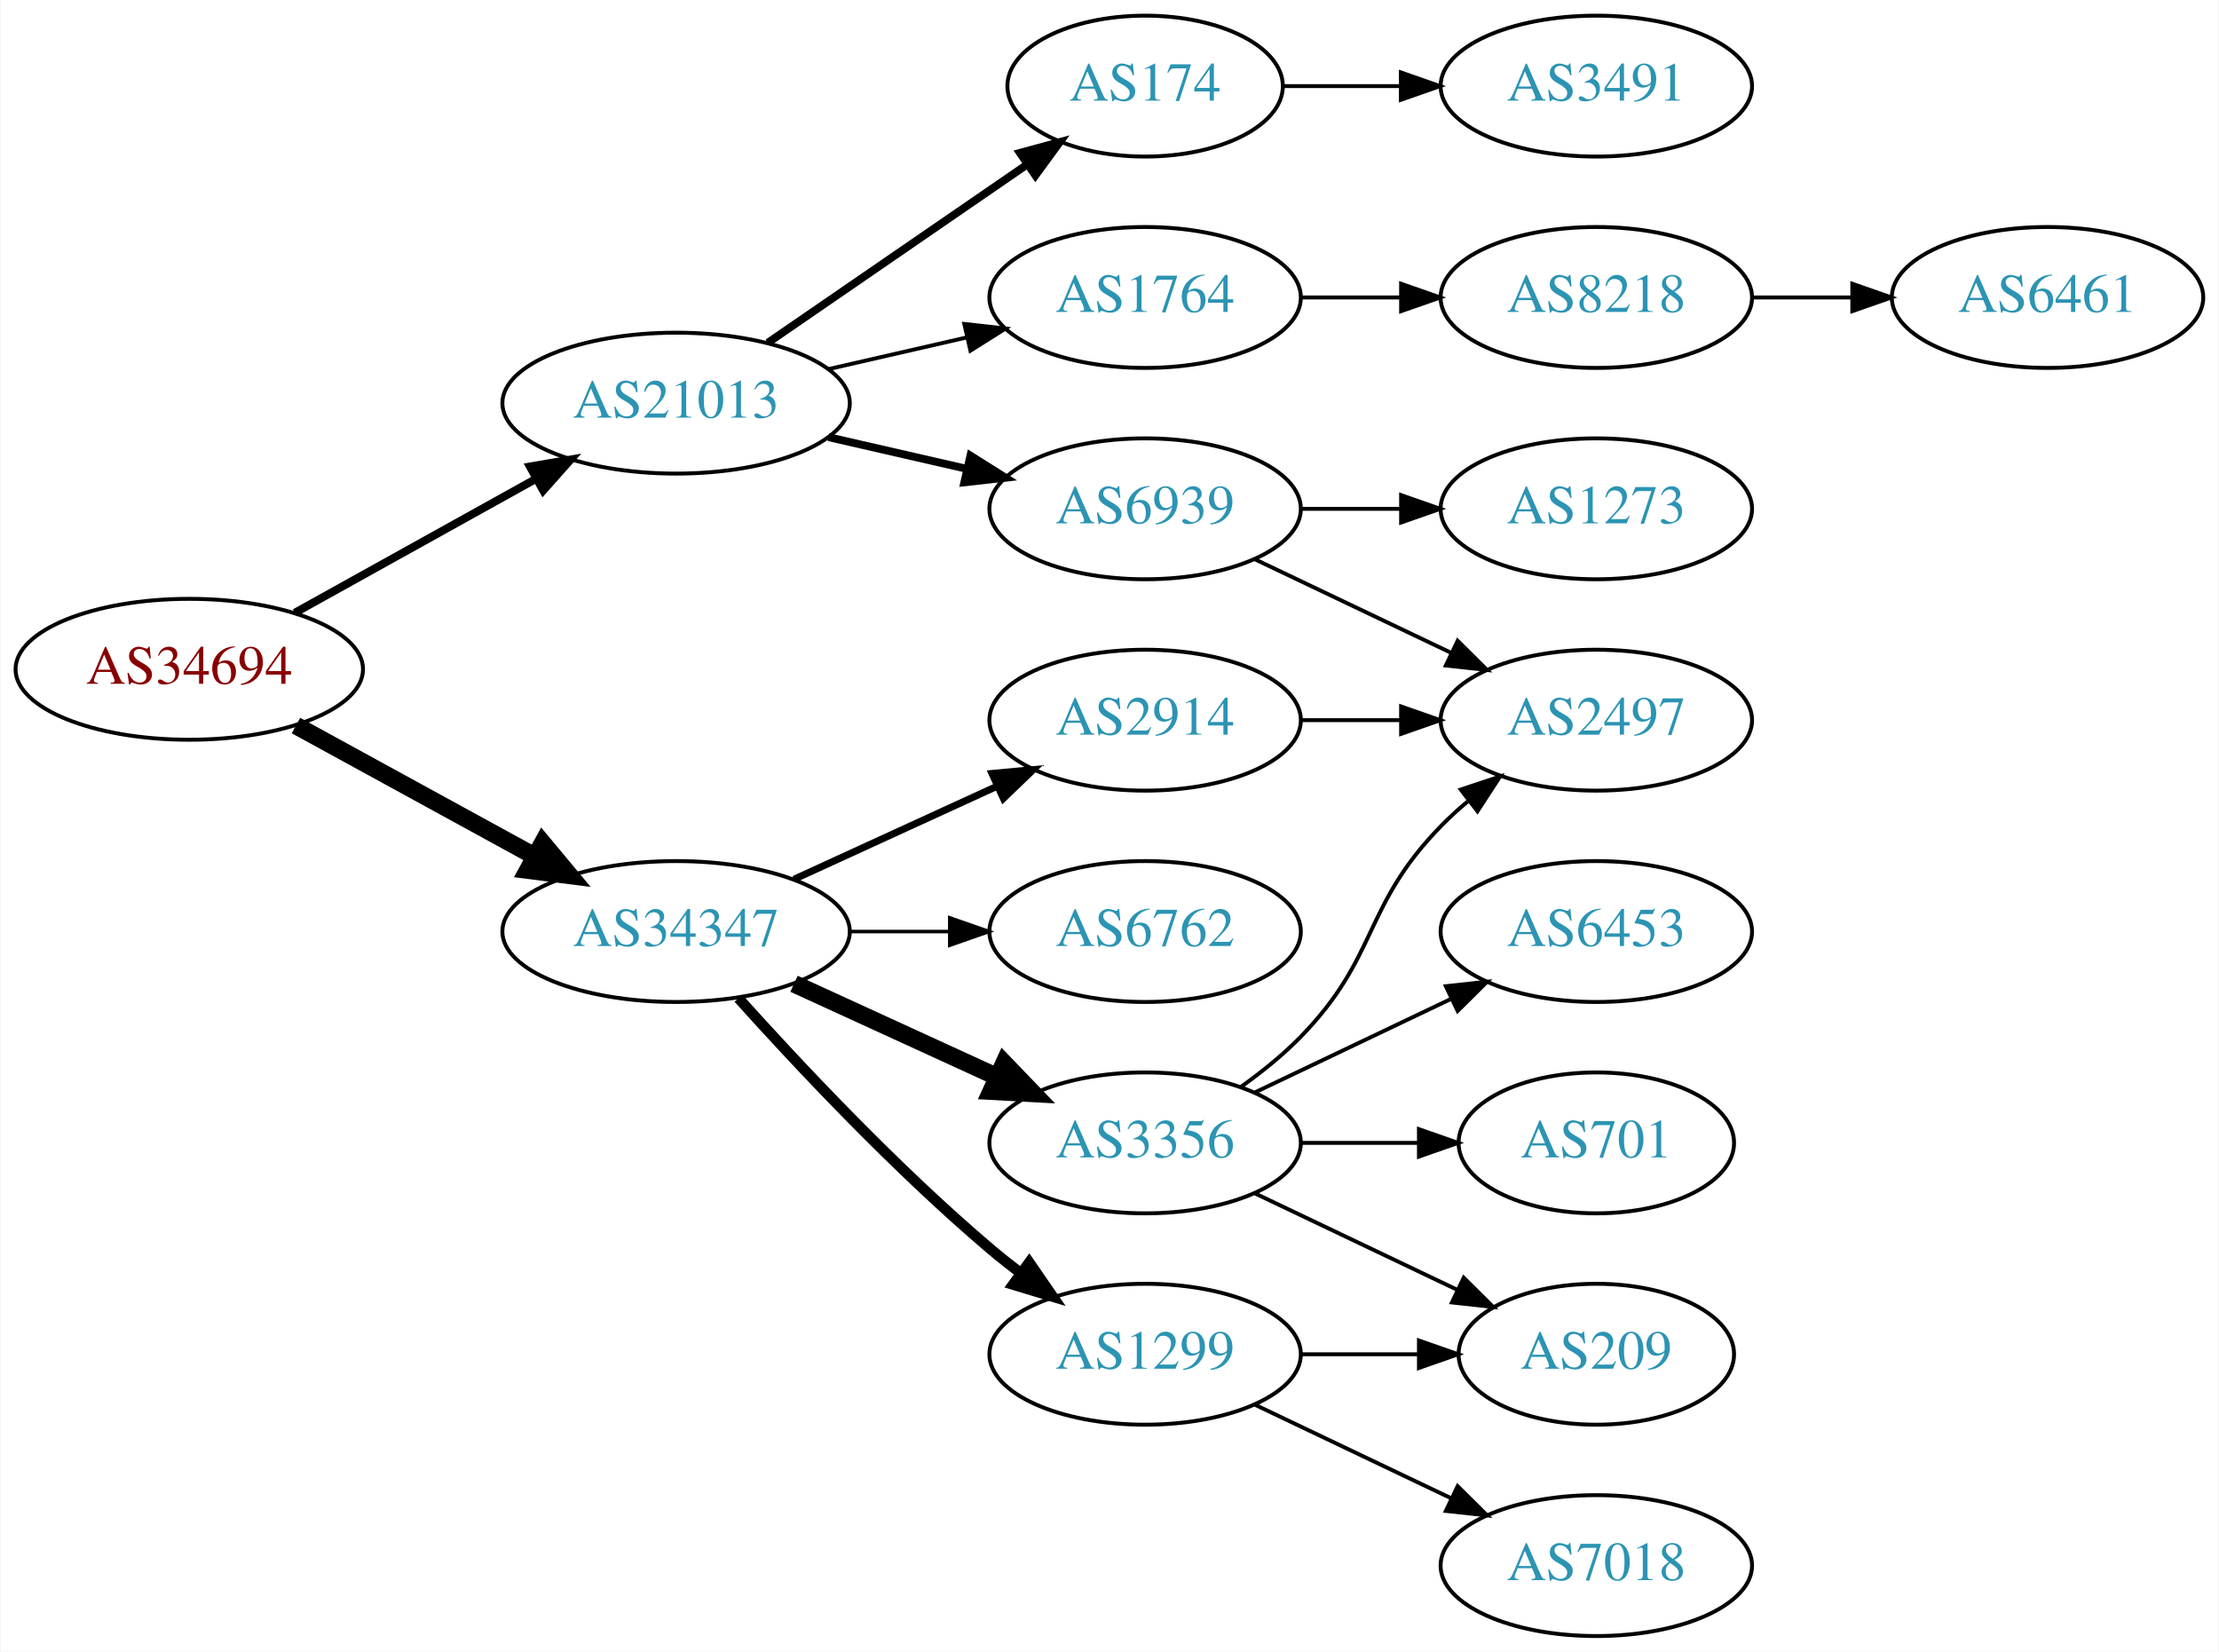
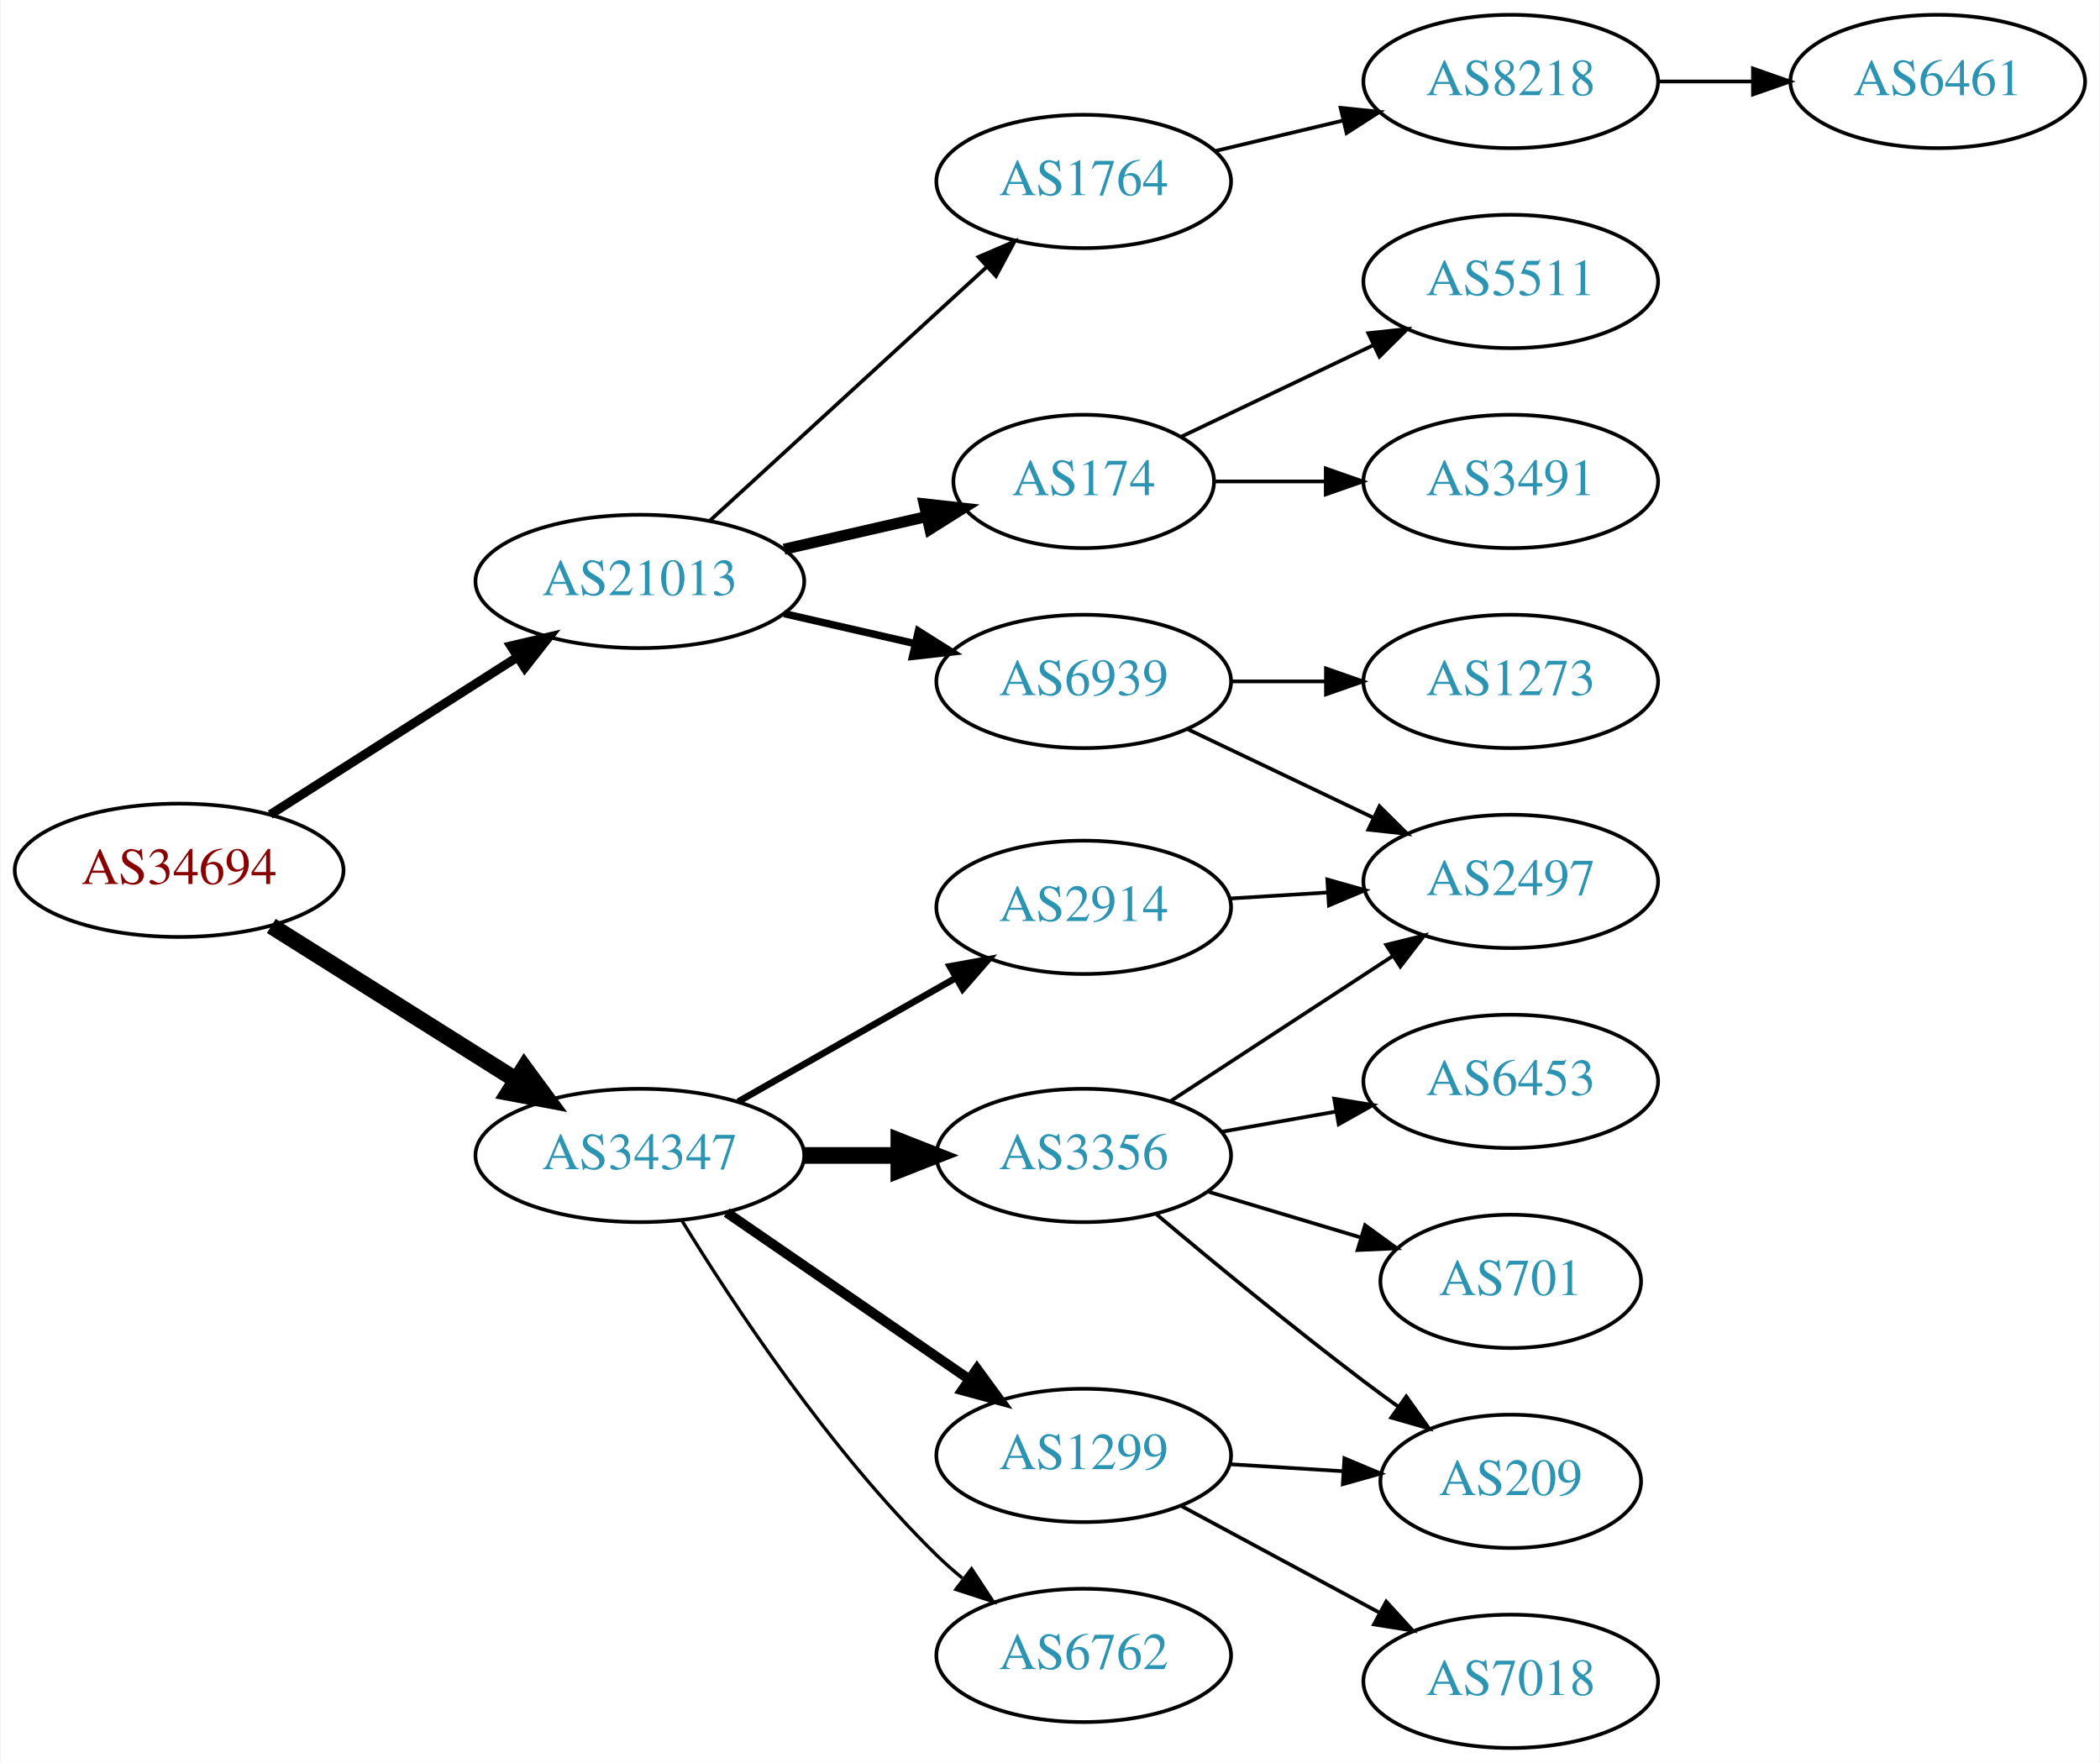
- <svg xmlns="http://www.w3.org/2000/svg" xmlns:xlink="http://www.w3.org/1999/xlink" width="567pt" height="422pt" viewBox="0.00 0.00 566.66 422.00">
-   <g id="graph0" class="graph" transform="scale(1 1) rotate(0) translate(4 418)">
-     <polygon fill="white" stroke="none" points="-4,4 -4,-418 562.663,-418 562.663,4 -4,4" />
+ <svg xmlns="http://www.w3.org/2000/svg" xmlns:xlink="http://www.w3.org/1999/xlink" width="567pt" height="476pt" viewBox="0.00 0.00 566.66 476.00">
+   <g id="graph0" class="graph" transform="scale(1 1) rotate(0) translate(4 472)">
+     <polygon fill="white" stroke="none" points="-4,4 -4,-472 562.663,-472 562.663,4 -4,4" />
    <g id="node1" class="node">
      <g id="a_node1">
        <a xlink:href="/asn/34694" xlink:title="AS34694 ~ Stadtwerke Woergl GmbH [AT]">
-           <ellipse fill="#ffffff" stroke="black" cx="44.196" cy="-247" rx="44.393" ry="18" />
-           <text text-anchor="middle" x="44.196" y="-243.3" font-family="Times,serif" font-size="14.00" fill="#880000">AS34694</text>
+           <ellipse fill="#ffffff" stroke="black" cx="44.196" cy="-237" rx="44.393" ry="18" />
+           <text text-anchor="middle" x="44.196" y="-233.3" font-family="Times,serif" font-size="14.00" fill="#880000">AS34694</text>
        </a>
      </g>
    </g>
    <g id="node2" class="node">
      <g id="a_node2">
        <a xlink:href="/asn/21013" xlink:title="AS21013 ~ Wels, AT [AT]">
          <ellipse fill="#ffffff" stroke="black" cx="168.588" cy="-315" rx="44.393" ry="18" />
          <text text-anchor="middle" x="168.588" y="-311.3" font-family="Times,serif" font-size="14.00" fill="#2c94b3">AS21013</text>
        </a>
      </g>
    </g>
    <g id="edge1" class="edge">
-       <path fill="none" stroke="black" stroke-width="2.045" d="M71.152,-261.421C89.083,-271.383 113.137,-284.747 132.735,-295.636" />
-       <polygon fill="black" stroke="black" stroke-width="2.045" points="131.228,-298.803 141.669,-300.6 134.628,-292.684 131.228,-298.803" />
+       <path fill="none" stroke="black" stroke-width="2.455" d="M68.794,-252.039C87.758,-264.125 114.587,-281.222 135.501,-294.551" />
+       <polygon fill="black" stroke="black" stroke-width="2.455" points="133.748,-297.584 144.062,-300.007 137.51,-291.681 133.748,-297.584" />
    </g>
    <g id="node3" class="node">
      <g id="a_node3">
        <a xlink:href="/asn/34347" xlink:title="AS34347 ~ HALLAG Kommunal GmbH [AT]">
-           <ellipse fill="#ffffff" stroke="black" cx="168.588" cy="-180" rx="44.393" ry="18" />
-           <text text-anchor="middle" x="168.588" y="-176.3" font-family="Times,serif" font-size="14.00" fill="#2c94b3">AS34347</text>
+           <ellipse fill="#ffffff" stroke="black" cx="168.588" cy="-160" rx="44.393" ry="18" />
+           <text text-anchor="middle" x="168.588" y="-156.3" font-family="Times,serif" font-size="14.00" fill="#2c94b3">AS34347</text>
        </a>
      </g>
    </g>
    <g id="edge2" class="edge">
-       <path fill="none" stroke="black" stroke-width="4.5" d="M71.452,-232.627C89.279,-222.868 113.056,-209.852 132.503,-199.207" />
-       <polygon fill="black" stroke="black" stroke-width="4.5" points="134.494,-202.605 141.375,-194.349 130.713,-195.697 134.494,-202.605" />
+       <path fill="none" stroke="black" stroke-width="4.5" d="M69.085,-221.971C87.955,-210.099 114.478,-193.413 135.249,-180.345" />
+       <polygon fill="black" stroke="black" stroke-width="4.5" points="137.392,-183.649 143.76,-174.991 133.198,-176.984 137.392,-183.649" />
    </g>
    <g id="node4" class="node">
      <g id="a_node4">
-         <a xlink:href="/asn/1764" xlink:title="AS1764 ~ NEXTLAYER-AS [AT]">
-           <ellipse fill="#ffffff" stroke="black" cx="288.431" cy="-342" rx="39.794" ry="18" />
-           <text text-anchor="middle" x="288.431" y="-338.3" font-family="Times,serif" font-size="14.00" fill="#2c94b3">AS1764</text>
+         <a xlink:href="/asn/174" xlink:title="AS174 ~ Cogent Communications [US]">
+           <ellipse fill="#ffffff" stroke="black" cx="288.431" cy="-342" rx="35.194" ry="18" />
+           <text text-anchor="middle" x="288.431" y="-338.3" font-family="Times,serif" font-size="14.00" fill="#2c94b3">AS174</text>
        </a>
      </g>
    </g>
    <g id="edge3" class="edge">
-       <path fill="none" stroke="black" d="M207.523,-323.692C218.764,-326.267 231.176,-329.111 242.799,-331.774" />
-       <polygon fill="black" stroke="black" points="242.232,-335.235 252.761,-334.057 243.795,-328.412 242.232,-335.235" />
+       <path fill="none" stroke="black" stroke-width="3" d="M207.523,-323.692C219.84,-326.514 233.565,-329.658 246.116,-332.534" />
+       <polygon fill="black" stroke="black" stroke-width="3" points="245.351,-335.949 255.88,-334.771 246.914,-329.126 245.351,-335.949" />
    </g>
    <g id="node5" class="node">
      <g id="a_node5">
        <a xlink:href="/asn/6939" xlink:title="AS6939 ~ Hurricane Electric LLC [US]">
          <ellipse fill="#ffffff" stroke="black" cx="288.431" cy="-288" rx="39.794" ry="18" />
          <text text-anchor="middle" x="288.431" y="-284.3" font-family="Times,serif" font-size="14.00" fill="#2c94b3">AS6939</text>
        </a>
      </g>
    </g>
    <g id="edge4" class="edge">
      <path fill="none" stroke="black" stroke-width="2" d="M207.523,-306.308C218.764,-303.733 231.176,-300.889 242.799,-298.226" />
      <polygon fill="black" stroke="black" stroke-width="2" points="243.795,-301.588 252.761,-295.943 242.232,-294.765 243.795,-301.588" />
    </g>
    <g id="node6" class="node">
      <g id="a_node6">
-         <a xlink:href="/asn/174" xlink:title="AS174 ~ Cogent Communications [US]">
-           <ellipse fill="#ffffff" stroke="black" cx="288.431" cy="-396" rx="35.194" ry="18" />
-           <text text-anchor="middle" x="288.431" y="-392.3" font-family="Times,serif" font-size="14.00" fill="#2c94b3">AS174</text>
+         <a xlink:href="/asn/1764" xlink:title="AS1764 ~ NEXTLAYER-AS [AT]">
+           <ellipse fill="#ffffff" stroke="black" cx="288.431" cy="-423" rx="39.794" ry="18" />
+           <text text-anchor="middle" x="288.431" y="-419.3" font-family="Times,serif" font-size="14.00" fill="#2c94b3">AS1764</text>
        </a>
      </g>
    </g>
    <g id="edge5" class="edge">
-       <path fill="none" stroke="black" stroke-width="2" d="M192.031,-330.426C210.846,-343.359 237.843,-361.915 258.319,-375.99" />
-       <polygon fill="black" stroke="black" stroke-width="2" points="256.429,-378.937 266.652,-381.718 260.394,-373.169 256.429,-378.937" />
-     </g>
-     <g id="node12" class="node">
-       <g id="a_node12">
-         <a xlink:href="/asn/1299" xlink:title="AS1299 ~ Telia Carrier [EU]">
-           <ellipse fill="#ffffff" stroke="black" cx="288.431" cy="-72" rx="39.794" ry="18" />
-           <text text-anchor="middle" x="288.431" y="-68.3" font-family="Times,serif" font-size="14.00" fill="#2c94b3">AS1299</text>
-         </a>
-       </g>
-     </g>
-     <g id="edge11" class="edge">
-       <path fill="none" stroke="black" stroke-width="2.7" d="M184.521,-162.956C199.847,-145.903 224.782,-119.35 248.784,-99 251.281,-96.883 253.942,-94.768 256.653,-92.707" />
-       <polygon fill="black" stroke="black" stroke-width="2.7" points="258.819,-95.459 264.83,-86.734 254.69,-89.806 258.819,-95.459" />
+       <path fill="none" stroke="black" d="M187.486,-331.403C207.414,-349.667 239.772,-379.322 262.249,-399.921" />
+       <polygon fill="black" stroke="black" points="260.014,-402.62 269.751,-406.797 264.743,-397.46 260.014,-402.62" />
    </g>
    <g id="node13" class="node">
      <g id="a_node13">
-         <a xlink:href="/asn/2914" xlink:title="AS2914 ~ NTT America, Inc. [US]">
-           <ellipse fill="#ffffff" stroke="black" cx="288.431" cy="-234" rx="39.794" ry="18" />
-           <text text-anchor="middle" x="288.431" y="-230.3" font-family="Times,serif" font-size="14.00" fill="#2c94b3">AS2914</text>
+         <a xlink:href="/asn/6762" xlink:title="AS6762 ~ TELECOM ITALIA SPARKLE S.p.A. [IT]">
+           <ellipse fill="#ffffff" stroke="black" cx="288.431" cy="-25" rx="39.794" ry="18" />
+           <text text-anchor="middle" x="288.431" y="-21.3" font-family="Times,serif" font-size="14.00" fill="#2c94b3">AS6762</text>
        </a>
      </g>
    </g>
    <g id="edge12" class="edge">
-       <path fill="none" stroke="black" stroke-width="1.8" d="M198.718,-193.348C214.329,-200.502 233.727,-209.391 250.399,-217.03" />
-       <polygon fill="black" stroke="black" stroke-width="1.8" points="249.302,-220.378 259.851,-221.362 252.218,-214.014 249.302,-220.378" />
+       <path fill="none" stroke="black" stroke-width="0.9" d="M179.854,-142.56C193.662,-120.009 219.851,-80.278 248.784,-52 250.924,-49.908 253.242,-47.863 255.642,-45.895" />
+       <polygon fill="black" stroke="black" stroke-width="0.9" points="258.152,-48.382 263.983,-39.536 253.908,-42.815 258.152,-48.382" />
    </g>
    <g id="node14" class="node">
      <g id="a_node14">
-         <a xlink:href="/asn/3356" xlink:title="AS3356 ~ Level 3 Parent, LLC [US]">
-           <ellipse fill="#ffffff" stroke="black" cx="288.431" cy="-126" rx="39.794" ry="18" />
-           <text text-anchor="middle" x="288.431" y="-122.3" font-family="Times,serif" font-size="14.00" fill="#2c94b3">AS3356</text>
+         <a xlink:href="/asn/2914" xlink:title="AS2914 ~ NTT America, Inc. [US]">
+           <ellipse fill="#ffffff" stroke="black" cx="288.431" cy="-227" rx="39.794" ry="18" />
+           <text text-anchor="middle" x="288.431" y="-223.3" font-family="Times,serif" font-size="14.00" fill="#2c94b3">AS2914</text>
        </a>
      </g>
    </g>
    <g id="edge13" class="edge">
-       <path fill="none" stroke="black" stroke-width="4.5" d="M198.718,-166.652C214.329,-159.498 233.727,-150.609 250.399,-142.97" />
-       <polygon fill="black" stroke="black" stroke-width="4.5" points="252.4,-146.384 259.851,-138.638 249.119,-139.225 252.4,-146.384" />
+       <path fill="none" stroke="black" stroke-width="1.8" d="M195.158,-174.538C212.378,-184.328 235.263,-197.34 253.934,-207.955" />
+       <polygon fill="black" stroke="black" stroke-width="1.8" points="252.295,-211.05 262.718,-212.95 255.755,-204.964 252.295,-211.05" />
    </g>
    <g id="node15" class="node">
      <g id="a_node15">
-         <a xlink:href="/asn/6762" xlink:title="AS6762 ~ TELECOM ITALIA SPARKLE S.p.A. [IT]">
-           <ellipse fill="#ffffff" stroke="black" cx="288.431" cy="-180" rx="39.794" ry="18" />
-           <text text-anchor="middle" x="288.431" y="-176.3" font-family="Times,serif" font-size="14.00" fill="#2c94b3">AS6762</text>
+         <a xlink:href="/asn/3356" xlink:title="AS3356 ~ Level 3 Parent, LLC [US]">
+           <ellipse fill="#ffffff" stroke="black" cx="288.431" cy="-160" rx="39.794" ry="18" />
+           <text text-anchor="middle" x="288.431" y="-156.3" font-family="Times,serif" font-size="14.00" fill="#2c94b3">AS3356</text>
        </a>
      </g>
    </g>
    <g id="edge14" class="edge">
-       <path fill="none" stroke="black" stroke-width="0.9" d="M212.799,-180C221.112,-180 229.875,-180 238.357,-180" />
-       <polygon fill="black" stroke="black" stroke-width="0.9" points="238.516,-183.5 248.516,-180 238.516,-176.5 238.516,-183.5" />
+       <path fill="none" stroke="black" stroke-width="4.5" d="M212.799,-160C221.112,-160 229.875,-160 238.357,-160" />
+       <polygon fill="black" stroke="black" stroke-width="4.5" points="238.516,-163.938 248.516,-160 238.516,-156.063 238.516,-163.938" />
+     </g>
+     <g id="node16" class="node">
+       <g id="a_node16">
+         <a xlink:href="/asn/1299" xlink:title="AS1299 ~ Telia Carrier [EU]">
+           <ellipse fill="#ffffff" stroke="black" cx="288.431" cy="-79" rx="39.794" ry="18" />
+           <text text-anchor="middle" x="288.431" y="-75.3" font-family="Times,serif" font-size="14.00" fill="#2c94b3">AS1299</text>
+         </a>
+       </g>
+     </g>
+     <g id="edge15" class="edge">
+       <path fill="none" stroke="black" stroke-width="2.7" d="M192.031,-144.574C210.612,-131.802 237.173,-113.545 257.553,-99.537" />
+       <polygon fill="black" stroke="black" stroke-width="2.7" points="259.609,-102.371 265.867,-93.822 255.643,-96.602 259.609,-102.371" />
    </g>
    <g id="node7" class="node">
      <g id="a_node7">
-         <a xlink:href="/asn/8218" xlink:title="AS8218 ~ legacy Neotelecoms [FR]">
+         <a xlink:href="/asn/5511" xlink:title="AS5511 ~ Orange S.A. [FR]">
+           <ellipse fill="#ffffff" stroke="black" cx="403.724" cy="-396" rx="39.794" ry="18" />
+           <text text-anchor="middle" x="403.724" y="-392.3" font-family="Times,serif" font-size="14.00" fill="#2c94b3">AS5511</text>
+         </a>
+       </g>
+     </g>
+     <g id="edge6" class="edge">
+       <path fill="none" stroke="black" d="M314.856,-354.119C330.159,-361.413 349.882,-370.814 366.764,-378.86" />
+       <polygon fill="black" stroke="black" points="365.271,-382.026 375.804,-383.169 368.283,-375.707 365.271,-382.026" />
+     </g>
+     <g id="node8" class="node">
+       <g id="a_node8">
+         <a xlink:href="/asn/3491" xlink:title="AS3491 ~ PCCW Global, Inc. [US]">
          <ellipse fill="#ffffff" stroke="black" cx="403.724" cy="-342" rx="39.794" ry="18" />
-           <text text-anchor="middle" x="403.724" y="-338.3" font-family="Times,serif" font-size="14.00" fill="#2c94b3">AS8218</text>
-         </a>
-       </g>
-     </g>
-     <g id="edge6" class="edge">
-       <path fill="none" stroke="black" d="M328.103,-342C336.306,-342 345.07,-342 353.602,-342" />
-       <polygon fill="black" stroke="black" points="353.841,-345.5 363.841,-342 353.841,-338.5 353.841,-345.5" />
+           <text text-anchor="middle" x="403.724" y="-338.3" font-family="Times,serif" font-size="14.00" fill="#2c94b3">AS3491</text>
+         </a>
+       </g>
+     </g>
+     <g id="edge7" class="edge">
+       <path fill="none" stroke="black" d="M323.73,-342C333.107,-342 343.457,-342 353.492,-342" />
+       <polygon fill="black" stroke="black" points="353.781,-345.5 363.781,-342 353.781,-338.5 353.781,-345.5" />
    </g>
    <g id="node9" class="node">
      <g id="a_node9">
+         <a xlink:href="/asn/2497" xlink:title="AS2497 ~ Internet Initiative Japan Inc. [JP]">
+           <ellipse fill="#ffffff" stroke="black" cx="403.724" cy="-234" rx="39.794" ry="18" />
+           <text text-anchor="middle" x="403.724" y="-230.3" font-family="Times,serif" font-size="14.00" fill="#2c94b3">AS2497</text>
+         </a>
+       </g>
+     </g>
+     <g id="edge8" class="edge">
+       <path fill="none" stroke="black" d="M316.567,-275.066C331.561,-267.919 350.382,-258.948 366.605,-251.215" />
+       <polygon fill="black" stroke="black" points="368.288,-254.291 375.809,-246.829 365.276,-247.972 368.288,-254.291" />
+     </g>
+     <g id="node10" class="node">
+       <g id="a_node10">
        <a xlink:href="/asn/1273" xlink:title="AS1273 ~ Vodafone Group PLC [EU]">
          <ellipse fill="#ffffff" stroke="black" cx="403.724" cy="-288" rx="39.794" ry="18" />
          <text text-anchor="middle" x="403.724" y="-284.3" font-family="Times,serif" font-size="14.00" fill="#2c94b3">AS1273</text>
        </a>
      </g>
    </g>
-     <g id="edge8" class="edge">
+     <g id="edge9" class="edge">
      <path fill="none" stroke="black" d="M328.103,-288C336.306,-288 345.07,-288 353.602,-288" />
      <polygon fill="black" stroke="black" points="353.841,-291.5 363.841,-288 353.841,-284.5 353.841,-291.5" />
    </g>
-     <g id="node10" class="node">
-       <g id="a_node10">
-         <a xlink:href="/asn/2497" xlink:title="AS2497 ~ Internet Initiative Japan Inc. [JP]">
-           <ellipse fill="#ffffff" stroke="black" cx="403.724" cy="-234" rx="39.794" ry="18" />
-           <text text-anchor="middle" x="403.724" y="-230.3" font-family="Times,serif" font-size="14.00" fill="#2c94b3">AS2497</text>
-         </a>
-       </g>
-     </g>
-     <g id="edge9" class="edge">
-       <path fill="none" stroke="black" d="M316.567,-275.066C331.561,-267.919 350.382,-258.948 366.605,-251.215" />
-       <polygon fill="black" stroke="black" points="368.288,-254.291 375.809,-246.829 365.276,-247.972 368.288,-254.291" />
-     </g>
    <g id="node11" class="node">
      <g id="a_node11">
-         <a xlink:href="/asn/3491" xlink:title="AS3491 ~ PCCW Global, Inc. [US]">
-           <ellipse fill="#ffffff" stroke="black" cx="403.724" cy="-396" rx="39.794" ry="18" />
-           <text text-anchor="middle" x="403.724" y="-392.3" font-family="Times,serif" font-size="14.00" fill="#2c94b3">AS3491</text>
+         <a xlink:href="/asn/8218" xlink:title="AS8218 ~ legacy Neotelecoms [FR]">
+           <ellipse fill="#ffffff" stroke="black" cx="403.724" cy="-450" rx="39.794" ry="18" />
+           <text text-anchor="middle" x="403.724" y="-446.3" font-family="Times,serif" font-size="14.00" fill="#2c94b3">AS8218</text>
        </a>
      </g>
    </g>
    <g id="edge10" class="edge">
-       <path fill="none" stroke="black" d="M323.73,-396C333.107,-396 343.457,-396 353.492,-396" />
-       <polygon fill="black" stroke="black" points="353.781,-399.5 363.781,-396 353.781,-392.5 353.781,-399.5" />
-     </g>
-     <g id="node8" class="node">
-       <g id="a_node8">
+       <path fill="none" stroke="black" d="M324.038,-431.248C334.909,-433.838 347.064,-436.735 358.506,-439.462" />
+       <polygon fill="black" stroke="black" points="357.789,-442.889 368.328,-441.803 359.412,-436.08 357.789,-442.889" />
+     </g>
+     <g id="node12" class="node">
+       <g id="a_node12">
        <a xlink:href="/asn/6461" xlink:title="AS6461 ~ Zayo Bandwidth [US]">
-           <ellipse fill="#ffffff" stroke="black" cx="519.017" cy="-342" rx="39.794" ry="18" />
-           <text text-anchor="middle" x="519.017" y="-338.3" font-family="Times,serif" font-size="14.00" fill="#2c94b3">AS6461</text>
-         </a>
-       </g>
-     </g>
-     <g id="edge7" class="edge">
-       <path fill="none" stroke="black" d="M443.396,-342C451.599,-342 460.363,-342 468.895,-342" />
-       <polygon fill="black" stroke="black" points="469.134,-345.5 479.134,-342 469.134,-338.5 469.134,-345.5" />
-     </g>
-     <g id="node16" class="node">
-       <g id="a_node16">
-         <a xlink:href="/asn/7018" xlink:title="AS7018 ~ AT&amp;T Services, Inc. [US]">
-           <ellipse fill="#ffffff" stroke="black" cx="403.724" cy="-18" rx="39.794" ry="18" />
-           <text text-anchor="middle" x="403.724" y="-14.3" font-family="Times,serif" font-size="14.00" fill="#2c94b3">AS7018</text>
-         </a>
-       </g>
-     </g>
-     <g id="edge15" class="edge">
-       <path fill="none" stroke="black" d="M316.567,-59.066C331.561,-51.919 350.382,-42.948 366.605,-35.215" />
-       <polygon fill="black" stroke="black" points="368.288,-38.291 375.809,-30.829 365.276,-31.972 368.288,-38.291" />
+           <ellipse fill="#ffffff" stroke="black" cx="519.017" cy="-450" rx="39.794" ry="18" />
+           <text text-anchor="middle" x="519.017" y="-446.3" font-family="Times,serif" font-size="14.00" fill="#2c94b3">AS6461</text>
+         </a>
+       </g>
+     </g>
+     <g id="edge11" class="edge">
+       <path fill="none" stroke="black" d="M443.396,-450C451.599,-450 460.363,-450 468.895,-450" />
+       <polygon fill="black" stroke="black" points="469.134,-453.5 479.134,-450 469.134,-446.5 469.134,-453.5" />
+     </g>
+     <g id="edge16" class="edge">
+       <path fill="none" stroke="black" d="M327.787,-229.37C336.276,-229.894 345.38,-230.457 354.214,-231.003" />
+       <polygon fill="black" stroke="black" points="354.211,-234.509 364.407,-231.633 354.642,-227.522 354.211,-234.509" />
+     </g>
+     <g id="edge19" class="edge">
+       <path fill="none" stroke="black" d="M311.814,-174.62C328.96,-185.82 352.815,-201.401 371.787,-213.793" />
+       <polygon fill="black" stroke="black" points="370.101,-216.872 380.387,-219.41 373.929,-211.011 370.101,-216.872" />
    </g>
    <g id="node17" class="node">
      <g id="a_node17">
+         <a xlink:href="/asn/701" xlink:title="AS701 ~ UUNET [US]">
+           <ellipse fill="#ffffff" stroke="black" cx="403.724" cy="-126" rx="35.194" ry="18" />
+           <text text-anchor="middle" x="403.724" y="-122.3" font-family="Times,serif" font-size="14.00" fill="#2c94b3">AS701</text>
+         </a>
+       </g>
+     </g>
+     <g id="edge17" class="edge">
+       <path fill="none" stroke="black" d="M321.896,-150.257C334.714,-146.41 349.565,-141.953 363.014,-137.917" />
+       <polygon fill="black" stroke="black" points="364.396,-141.157 372.968,-134.93 362.384,-134.452 364.396,-141.157" />
+     </g>
+     <g id="node18" class="node">
+       <g id="a_node18">
        <a xlink:href="/asn/209" xlink:title="AS209 ~ CenturyLink Communications, LLC [US]">
          <ellipse fill="#ffffff" stroke="black" cx="403.724" cy="-72" rx="35.194" ry="18" />
          <text text-anchor="middle" x="403.724" y="-68.3" font-family="Times,serif" font-size="14.00" fill="#2c94b3">AS209</text>
        </a>
      </g>
    </g>
-     <g id="edge16" class="edge">
-       <path fill="none" stroke="black" d="M328.103,-72C337.808,-72 348.299,-72 358.262,-72" />
-       <polygon fill="black" stroke="black" points="358.398,-75.5 368.398,-72 358.398,-68.5 358.398,-75.5" />
-     </g>
-     <g id="edge17" class="edge">
-       <path fill="none" stroke="black" d="M328.103,-234C336.306,-234 345.07,-234 353.602,-234" />
-       <polygon fill="black" stroke="black" points="353.841,-237.5 363.841,-234 353.841,-230.5 353.841,-237.5" />
-     </g>
-     <g id="edge20" class="edge">
-       <path fill="none" stroke="black" d="M313.025,-140.389C318.281,-144.148 323.613,-148.437 328.077,-153 348.25,-173.617 343.905,-186.383 364.077,-207 366.17,-209.139 368.453,-211.218 370.83,-213.21" />
-       <polygon fill="black" stroke="black" points="369.074,-216.275 379.13,-219.611 373.349,-210.732 369.074,-216.275" />
-     </g>
-     <g id="edge21" class="edge">
-       <path fill="none" stroke="black" d="M316.567,-113.066C331.999,-105.71 351.485,-96.423 368.02,-88.541" />
-       <polygon fill="black" stroke="black" points="369.84,-91.551 377.361,-84.089 366.828,-85.232 369.84,-91.551" />
-     </g>
-     <g id="node18" class="node">
-       <g id="a_node18">
-         <a xlink:href="/asn/701" xlink:title="AS701 ~ UUNET [US]">
-           <ellipse fill="#ffffff" stroke="black" cx="403.724" cy="-126" rx="35.194" ry="18" />
-           <text text-anchor="middle" x="403.724" y="-122.3" font-family="Times,serif" font-size="14.00" fill="#2c94b3">AS701</text>
-         </a>
-       </g>
-     </g>
    <g id="edge18" class="edge">
-       <path fill="none" stroke="black" d="M328.103,-126C337.808,-126 348.299,-126 358.262,-126" />
-       <polygon fill="black" stroke="black" points="358.398,-129.5 368.398,-126 358.398,-122.5 358.398,-129.5" />
+       <path fill="none" stroke="black" d="M308.138,-144.055C323.049,-131.507 344.588,-113.738 364.077,-99 367.06,-96.745 370.209,-94.434 373.37,-92.16" />
+       <polygon fill="black" stroke="black" points="375.521,-94.925 381.659,-86.289 371.475,-89.213 375.521,-94.925" />
    </g>
    <g id="node19" class="node">
      <g id="a_node19">
        <a xlink:href="/asn/6453" xlink:title="AS6453 ~ TATA COMMUNICATIONS (AMERICA) INC [US]">
          <ellipse fill="#ffffff" stroke="black" cx="403.724" cy="-180" rx="39.794" ry="18" />
          <text text-anchor="middle" x="403.724" y="-176.3" font-family="Times,serif" font-size="14.00" fill="#2c94b3">AS6453</text>
        </a>
      </g>
    </g>
-     <g id="edge19" class="edge">
-       <path fill="none" stroke="black" d="M316.567,-138.934C331.561,-146.081 350.382,-155.052 366.605,-162.785" />
-       <polygon fill="black" stroke="black" points="365.276,-166.028 375.809,-167.171 368.288,-159.709 365.276,-166.028" />
+     <g id="edge20" class="edge">
+       <path fill="none" stroke="black" d="M325.589,-166.383C335.4,-168.115 346.158,-170.014 356.444,-171.83" />
+       <polygon fill="black" stroke="black" points="356.064,-175.317 366.521,-173.609 357.281,-168.424 356.064,-175.317" />
+     </g>
+     <g id="edge22" class="edge">
+       <path fill="none" stroke="black" d="M327.787,-76.63C337.601,-76.024 348.236,-75.367 358.327,-74.743" />
+       <polygon fill="black" stroke="black" points="358.823,-78.219 368.588,-74.109 358.391,-71.233 358.823,-78.219" />
+     </g>
+     <g id="node20" class="node">
+       <g id="a_node20">
+         <a xlink:href="/asn/7018" xlink:title="AS7018 ~ AT&amp;T Services, Inc. [US]">
+           <ellipse fill="#ffffff" stroke="black" cx="403.724" cy="-18" rx="39.794" ry="18" />
+           <text text-anchor="middle" x="403.724" y="-14.3" font-family="Times,serif" font-size="14.00" fill="#2c94b3">AS7018</text>
+         </a>
+       </g>
+     </g>
+     <g id="edge21" class="edge">
+       <path fill="none" stroke="black" d="M314.574,-65.462C330.305,-56.992 350.789,-45.963 368.051,-36.669" />
+       <polygon fill="black" stroke="black" points="370.113,-39.533 377.259,-31.711 366.795,-33.37 370.113,-39.533" />
    </g>
  </g>
</svg>
